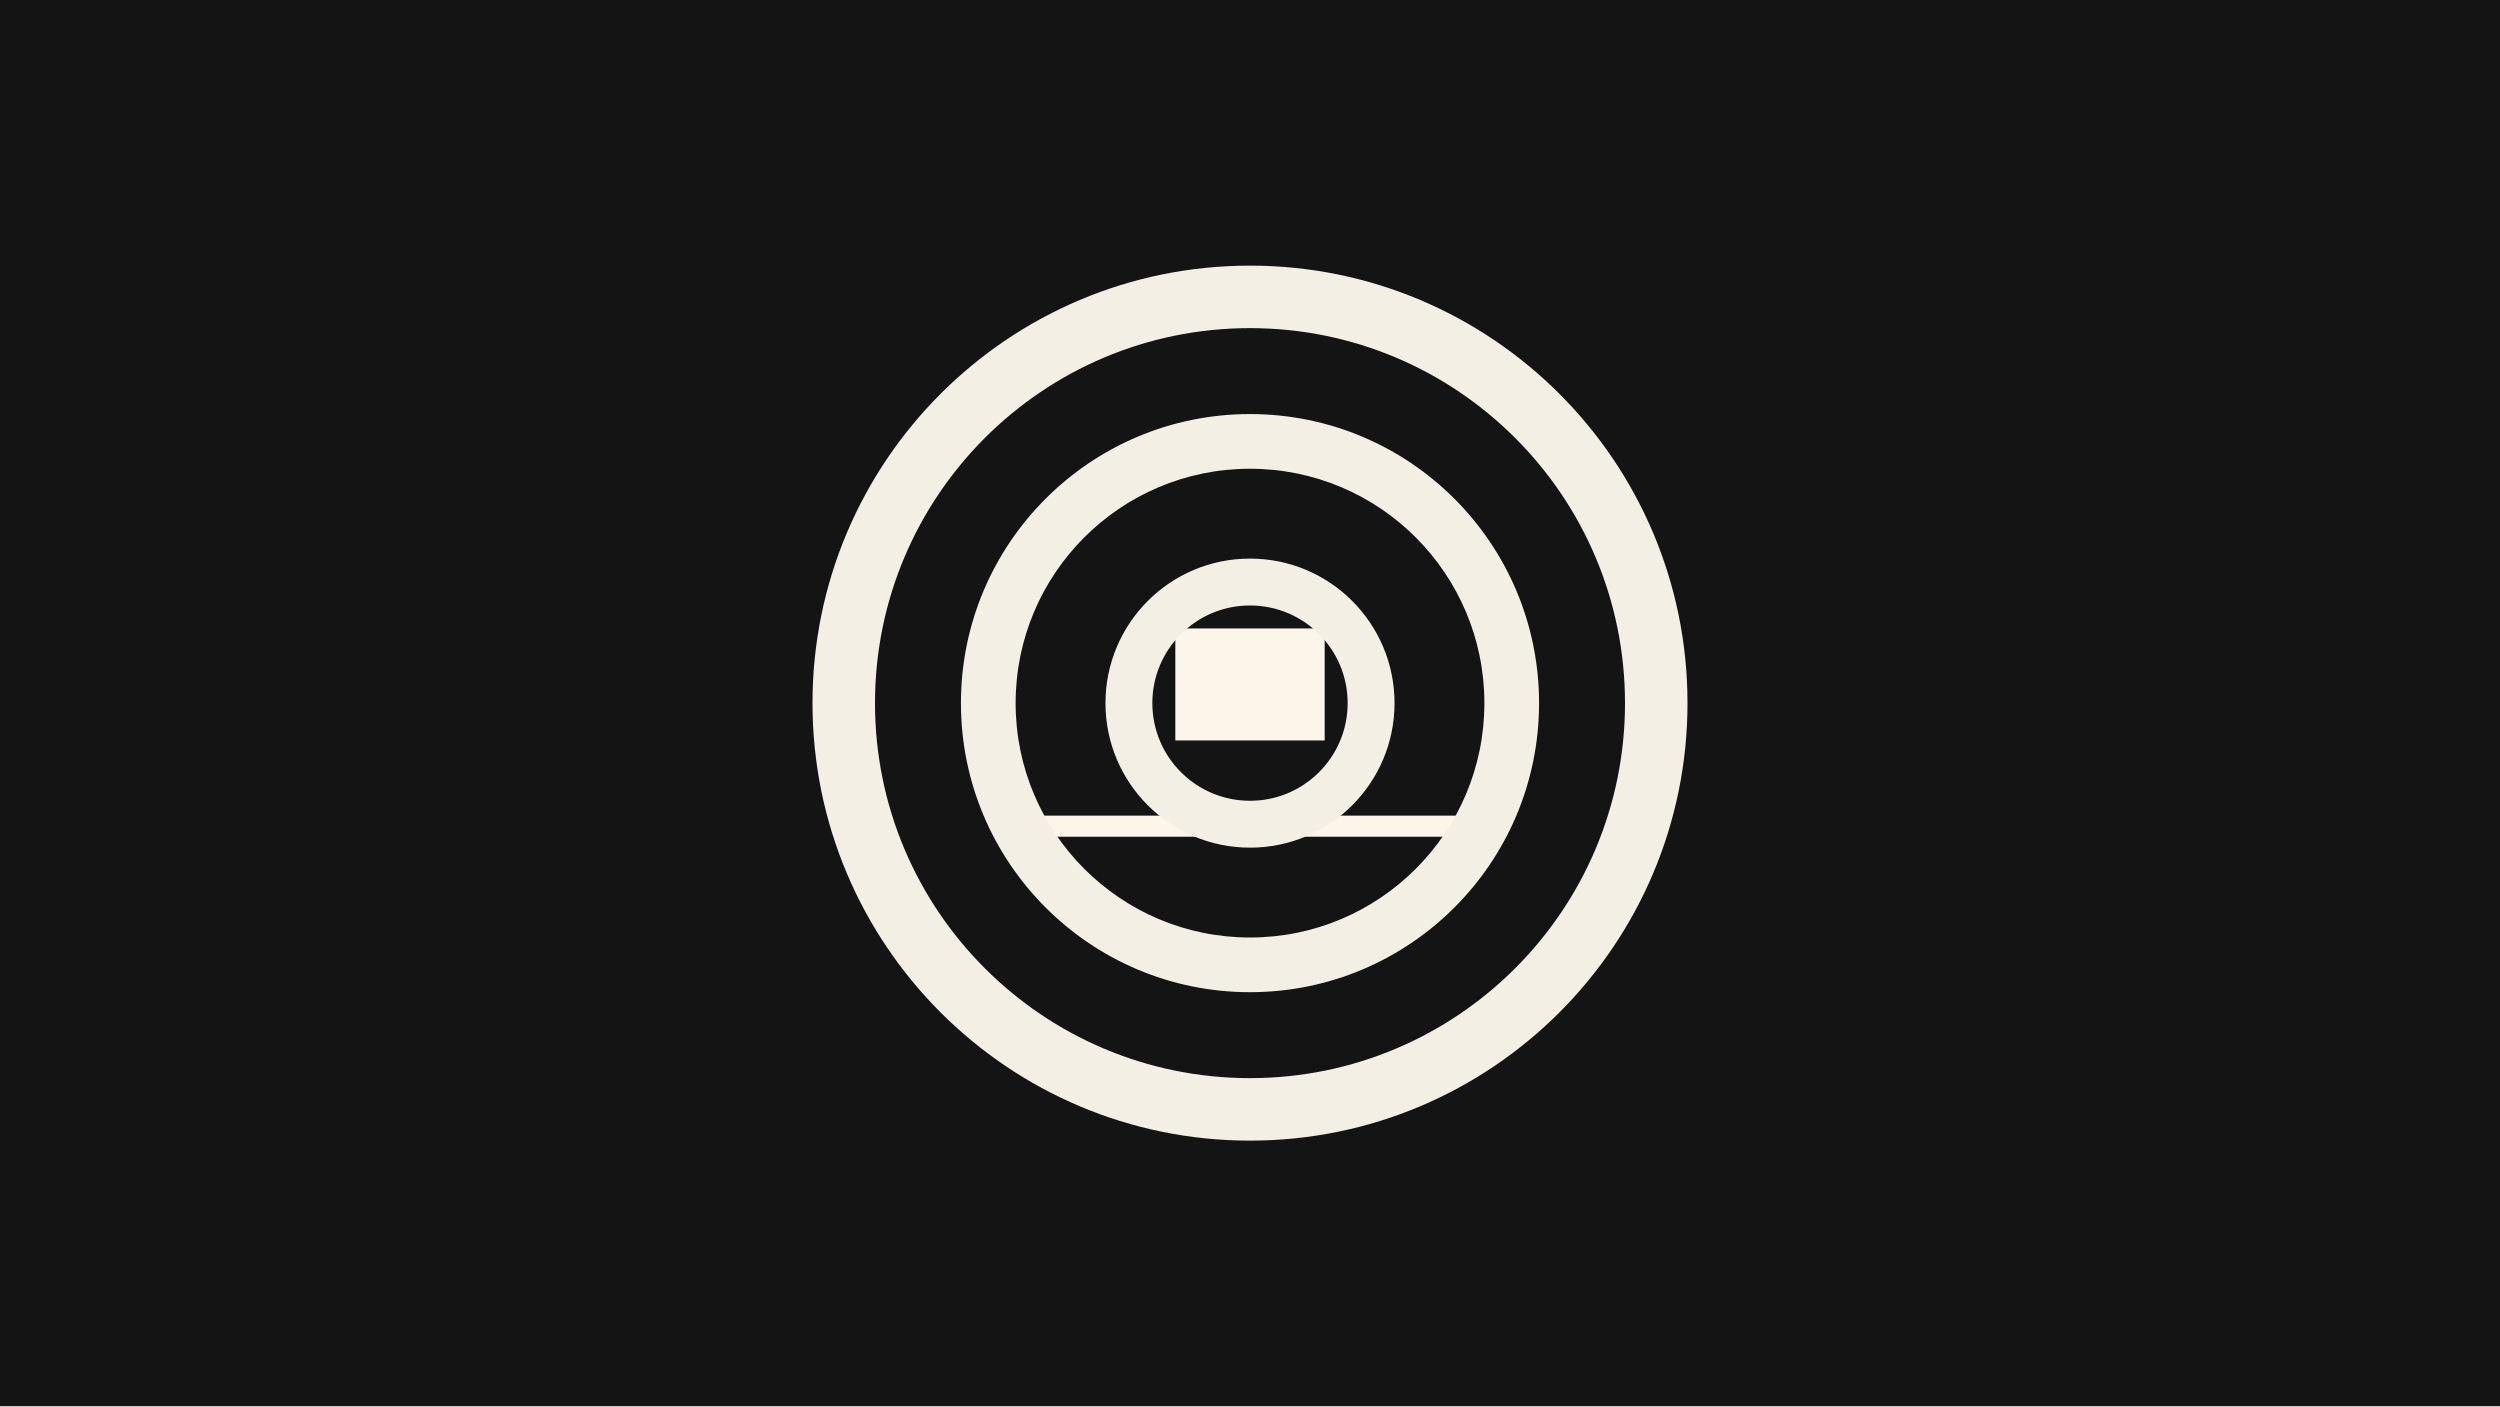
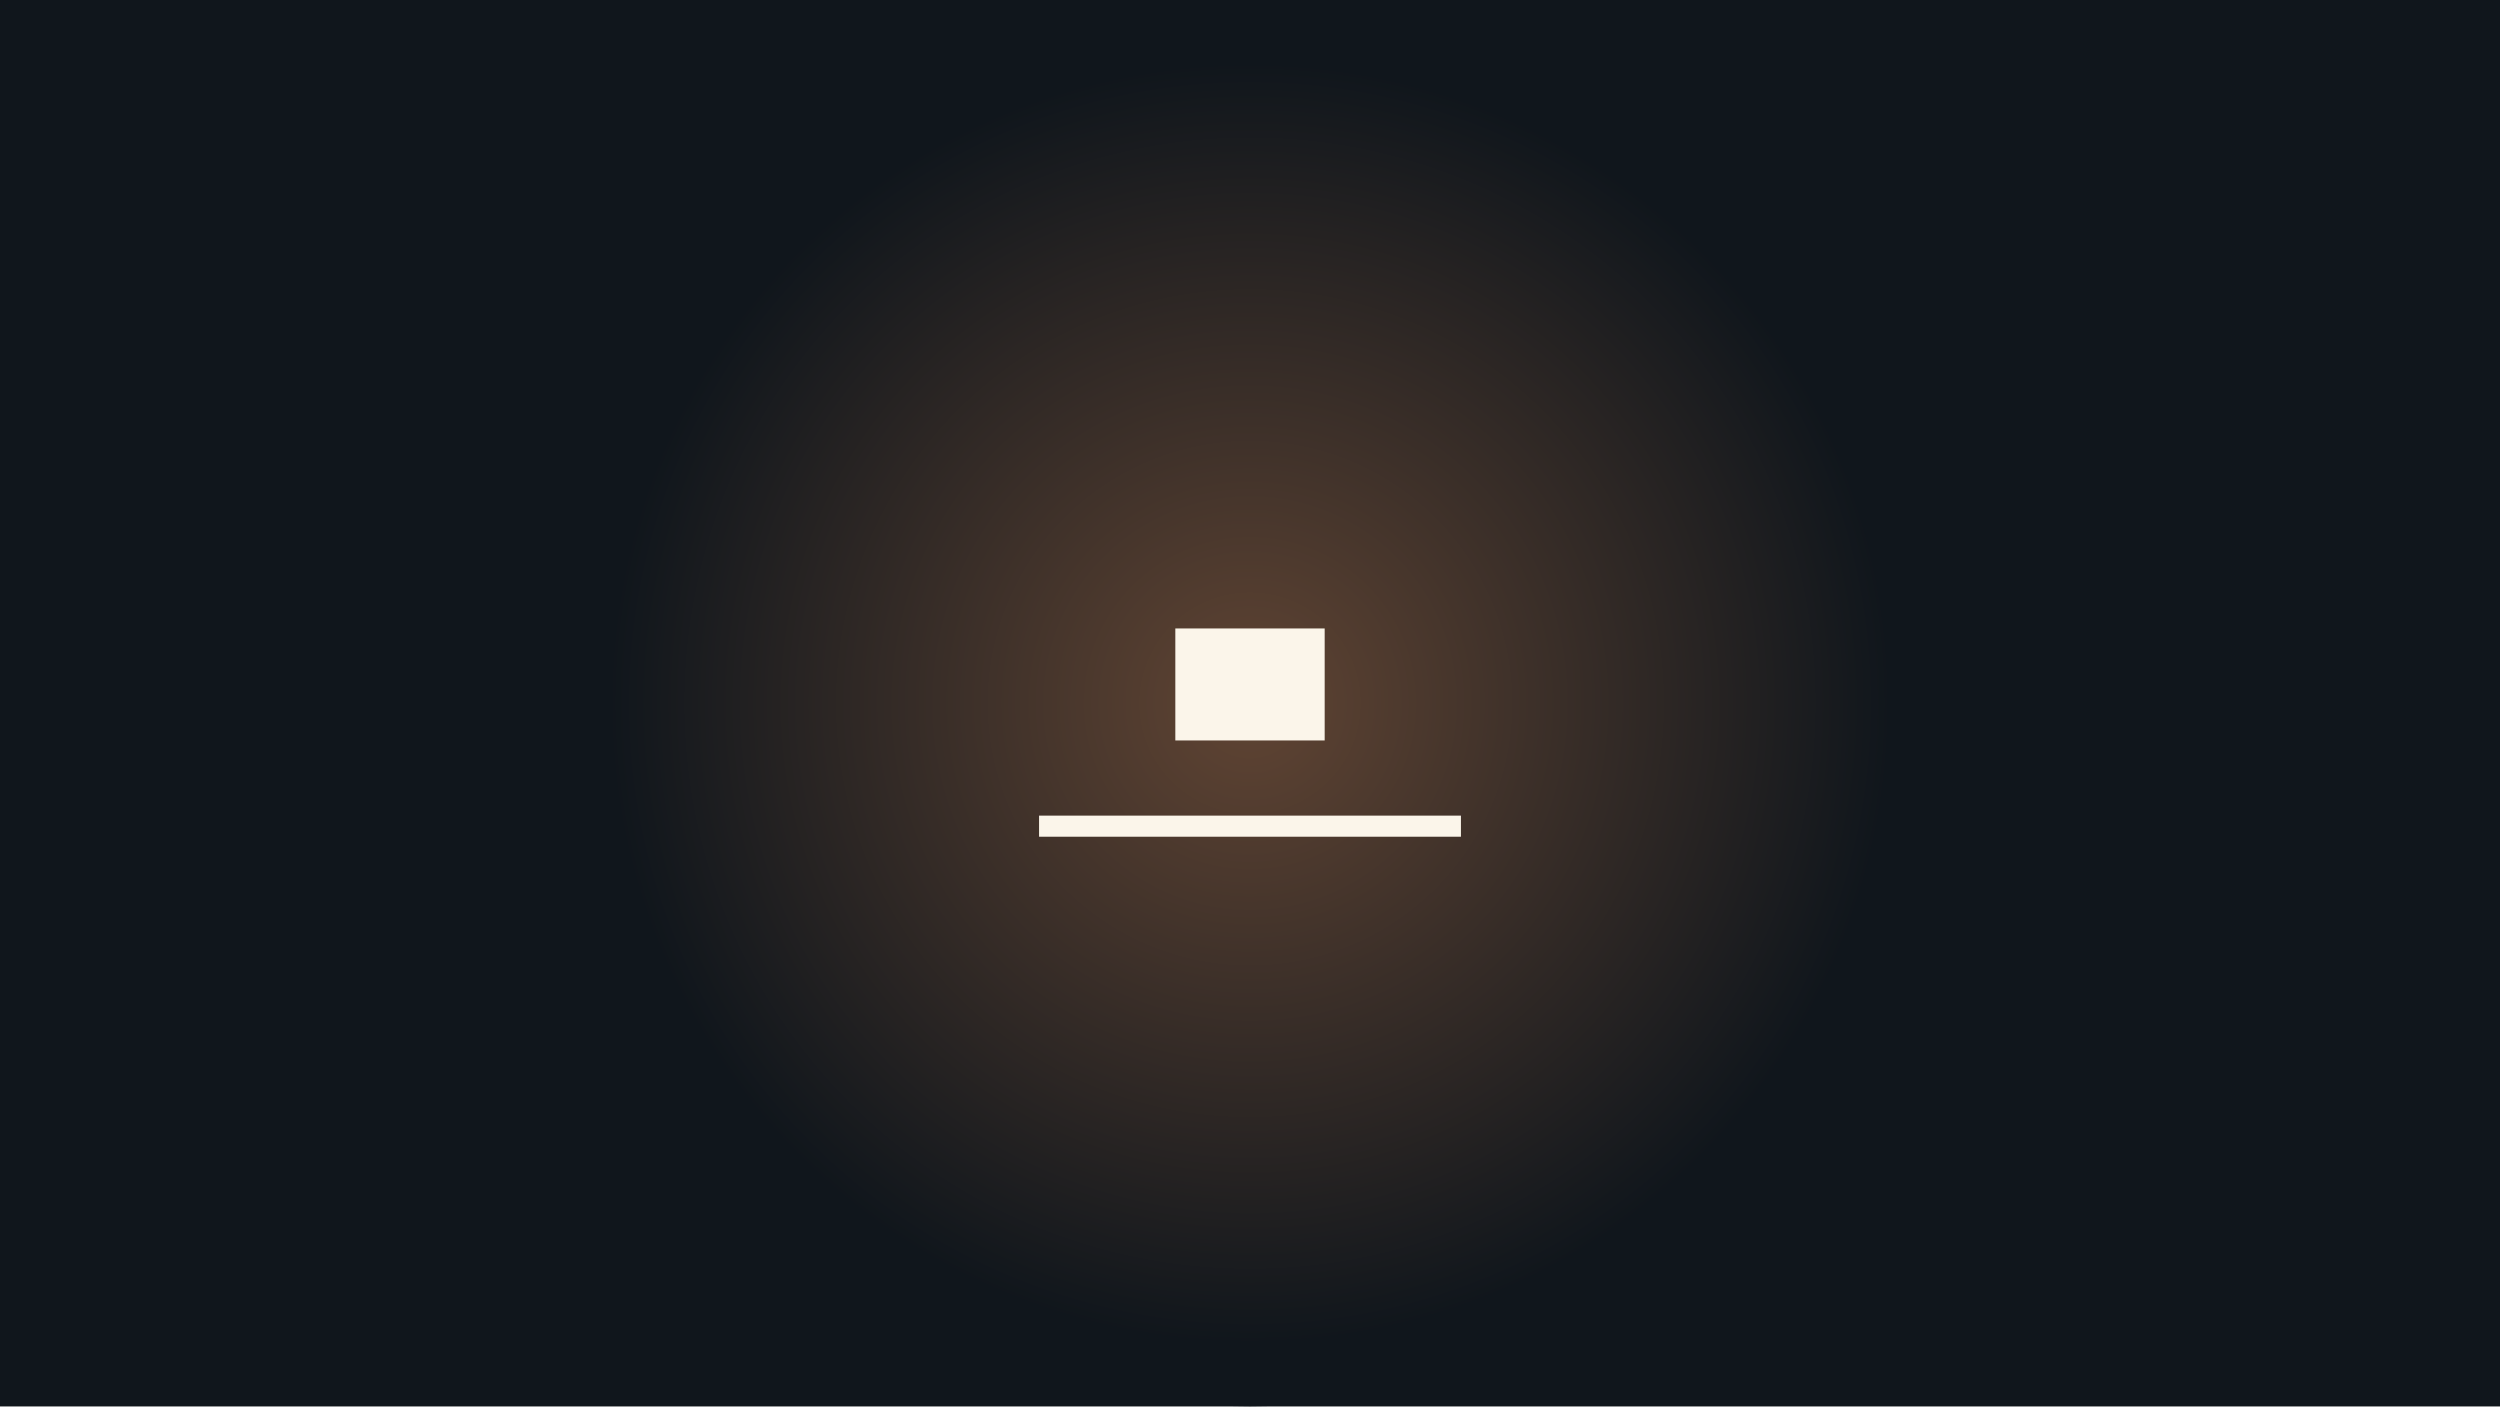
<svg xmlns="http://www.w3.org/2000/svg" width="320" height="180" viewBox="0 0 320 180">
+   <defs>
+     <clipPath id="s-bg-radial-gradient-clip" clipPathUnits="userSpaceOnUse">
+       <path d="M 0 0 H 320 V 180 H 0 Z" />
+     </clipPath>
+     <radialGradient id="s-bg-radial-gradient-disc-gradient">
+       <stop id="s-bg-radial-gradient-disc-s0" stop-color="#5c4232" offset="0.05">
+         <animate attributeName="offset" begin="0s" dur="5s" calcMode="spline" values="0.05;0.3;0.05" keyTimes="0;0.8;1" keySplines="0.45 0 0.55 1;0.45 0 0.55 1" fill="remove" repeatCount="indefinite" />
+       </stop>
+       <stop id="s-bg-radial-gradient-disc-s1" stop-color="#10161c" offset="0.92">
+         <animate attributeName="offset" begin="0s" dur="5s" calcMode="spline" values="0.92;0.72;0.92" keyTimes="0;0.8;1" keySplines="0.45 0 0.55 1;0.45 0 0.55 1" fill="remove" repeatCount="indefinite" />
+       </stop>
+     </radialGradient>
+   </defs>
  <g id="s-stage" fill="#141414">
    <path id="s-stage-shape" d="M 0 0 H 320 V 180 H 0 Z" />
+   </g>
+   <g id="s-bg-radial-gradient" fill="#10161c" clip-path="url(#s-bg-radial-gradient-clip)">
+     <path id="s-bg-radial-gradient-shape" d="M 0 0 H 320 V 180 H 0 Z" />
+   </g>
+   <g id="s-bg-radial-gradient-disc" fill="url(#s-bg-radial-gradient-disc-gradient)">
+     <path id="s-bg-radial-gradient-disc-shape" d="M 70 90 A 90 90 0 1 1 250 90 A 90 90 0 1 1 70 90 Z" />
  </g>
  <g id="s-subject-f0" fill="#fbf5ea" opacity="1">
    <path id="s-subject-f0-shape" d="M 150.442 94.779 L 169.558 94.779 L 169.558 80.442 L 150.442 80.442 Z" />
  </g>
  <g id="s-ground-f0" fill="#fbf5ea" opacity="1">
    <path id="s-ground-f0-shape" d="M 133 107.1 L 187 107.1 L 187 104.4 L 133 104.4 Z" />
  </g>
-   <g id="s-bg-radial-gradient" fill="#f4efe4">
-     <animateTransform attributeName="transform" type="translate" begin="0s" end="0.6s" dur="0.6s" calcMode="spline" values="-32 0;0 0" keyTimes="0;1" keySplines="0.22 1 0.36 1" additive="sum" fill="freeze" />
-     <path id="s-bg-radial-gradient-shape" d="M 104 90 A 56 56 0 1 1 216 90 A 56 56 0 1 1 104 90 Z M 112 90 A 48 48 0 1 0 208 90 A 48 48 0 1 0 112 90 Z M 123 90 A 37 37 0 1 1 197 90 A 37 37 0 1 1 123 90 Z M 130 90 A 30 30 0 1 0 190 90 A 30 30 0 1 0 130 90 Z M 141.5 90 A 18.5 18.5 0 1 1 178.5 90 A 18.5 18.5 0 1 1 141.5 90 Z M 147.5 90 A 12.5 12.5 0 1 0 172.5 90 A 12.5 12.5 0 1 0 147.5 90 Z" />
-   </g>
</svg>
